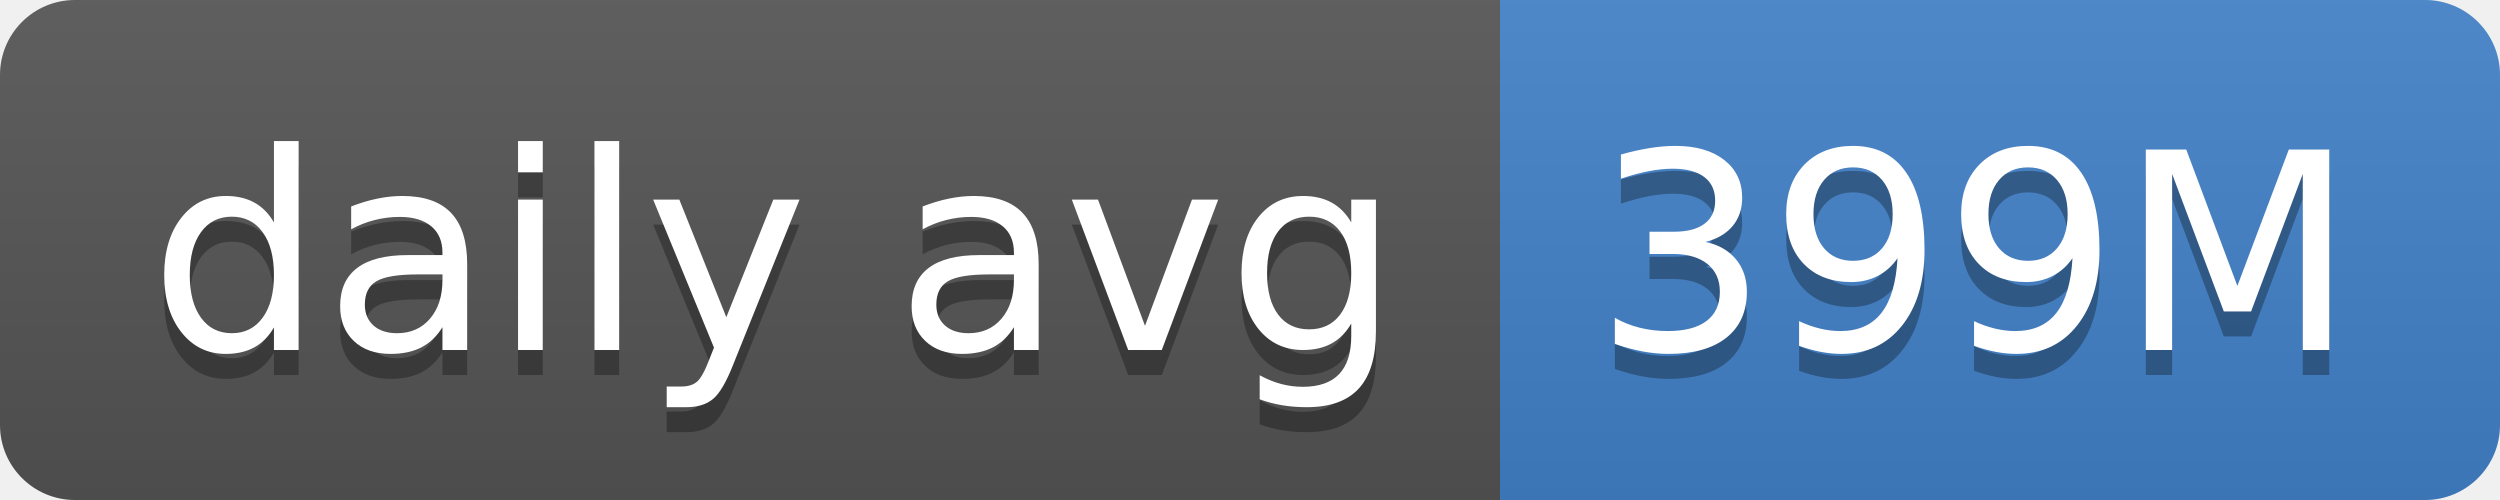
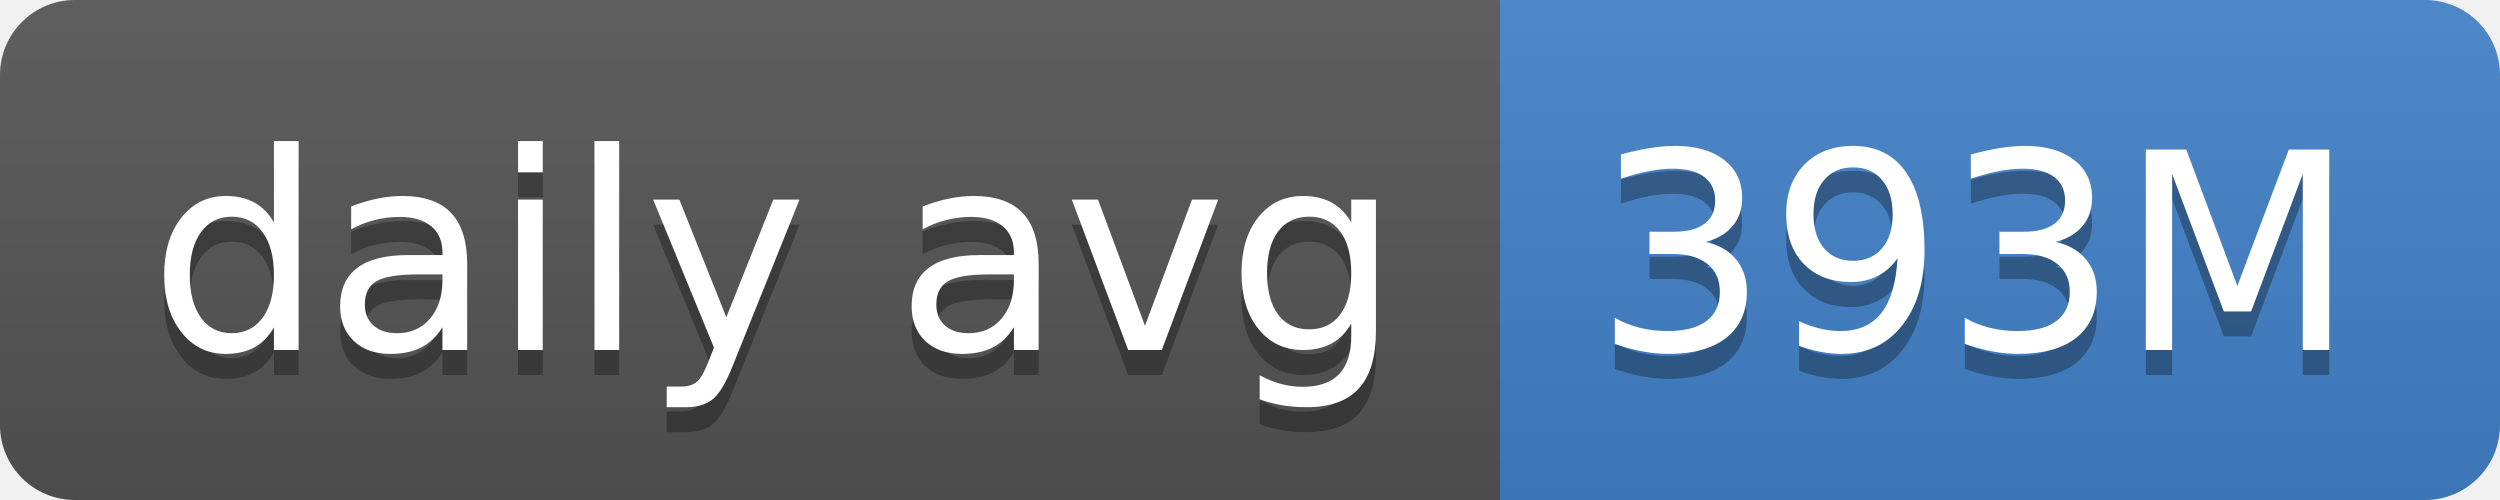
- <svg xmlns="http://www.w3.org/2000/svg" width="100" height="20" role="img" aria-label="daily avg: 399M">
+ <svg xmlns="http://www.w3.org/2000/svg" width="100" height="20" role="img" aria-label="daily avg: 393M">
  <linearGradient id="s" x2="0" y2="100%">
    <stop offset="0" stop-color="#bbb" stop-opacity=".1" />
    <stop offset="1" stop-opacity=".1" />
  </linearGradient>
  <clipPath id="r">
    <rect width="100" height="20" rx="3" fill="#fff" />
  </clipPath>
  <g clip-path="url(#r)">
    <rect width="60" height="20" fill="#555" />
    <rect x="60" width="40" height="20" fill="#4382c9" />
    <rect width="100" height="20" fill="url(#s)" />
  </g>
  <g fill="#fff" text-anchor="middle" font-family="Verdana,Geneva,DejaVu Sans,sans-serif" text-rendering="geometricPrecision" font-size="110">
    <text aria-hidden="true" x="310" y="150" fill="#010101" fill-opacity=".3" transform="scale(.1)" textLength="500">daily avg</text>
    <text x="310" y="140" transform="scale(.1)" fill="#fff" textLength="500">daily avg</text>
-     <text aria-hidden="true" x="790" y="150" fill="#010101" fill-opacity=".3" transform="scale(.1)" textLength="300">399M</text>
-     <text x="790" y="140" transform="scale(.1)" fill="#fff" textLength="300">399M</text>
+     <text aria-hidden="true" x="790" y="150" fill="#010101" fill-opacity=".3" transform="scale(.1)" textLength="300">393M</text>
+     <text x="790" y="140" transform="scale(.1)" fill="#fff" textLength="300">393M</text>
  </g>
</svg>
